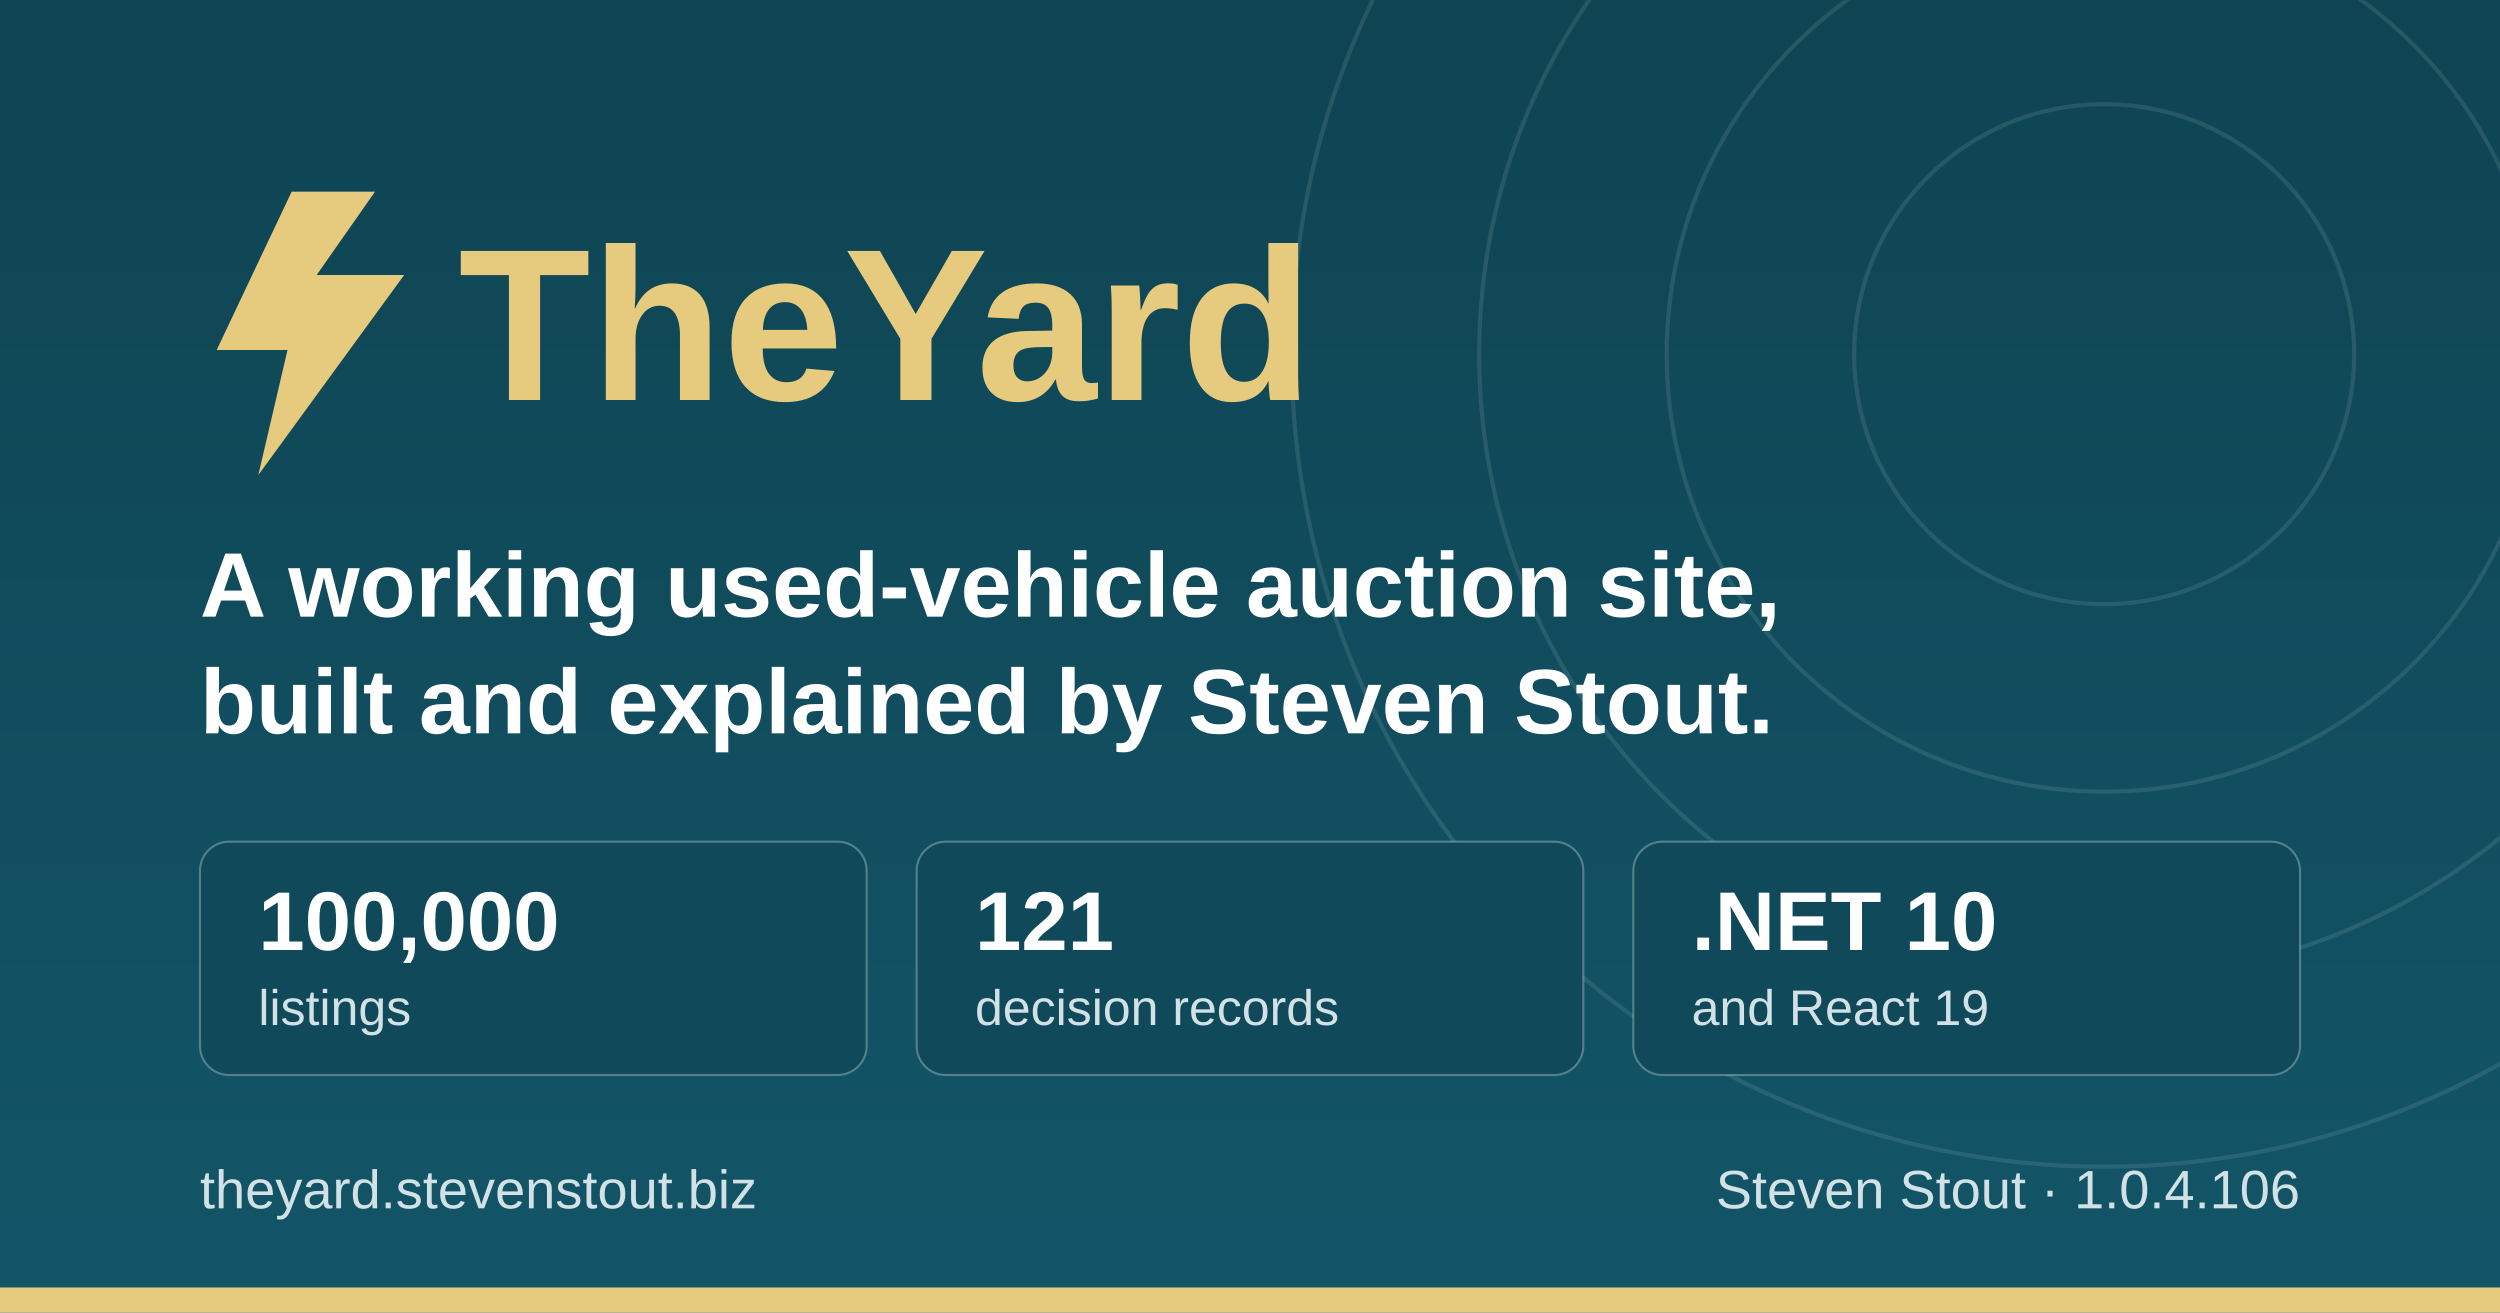
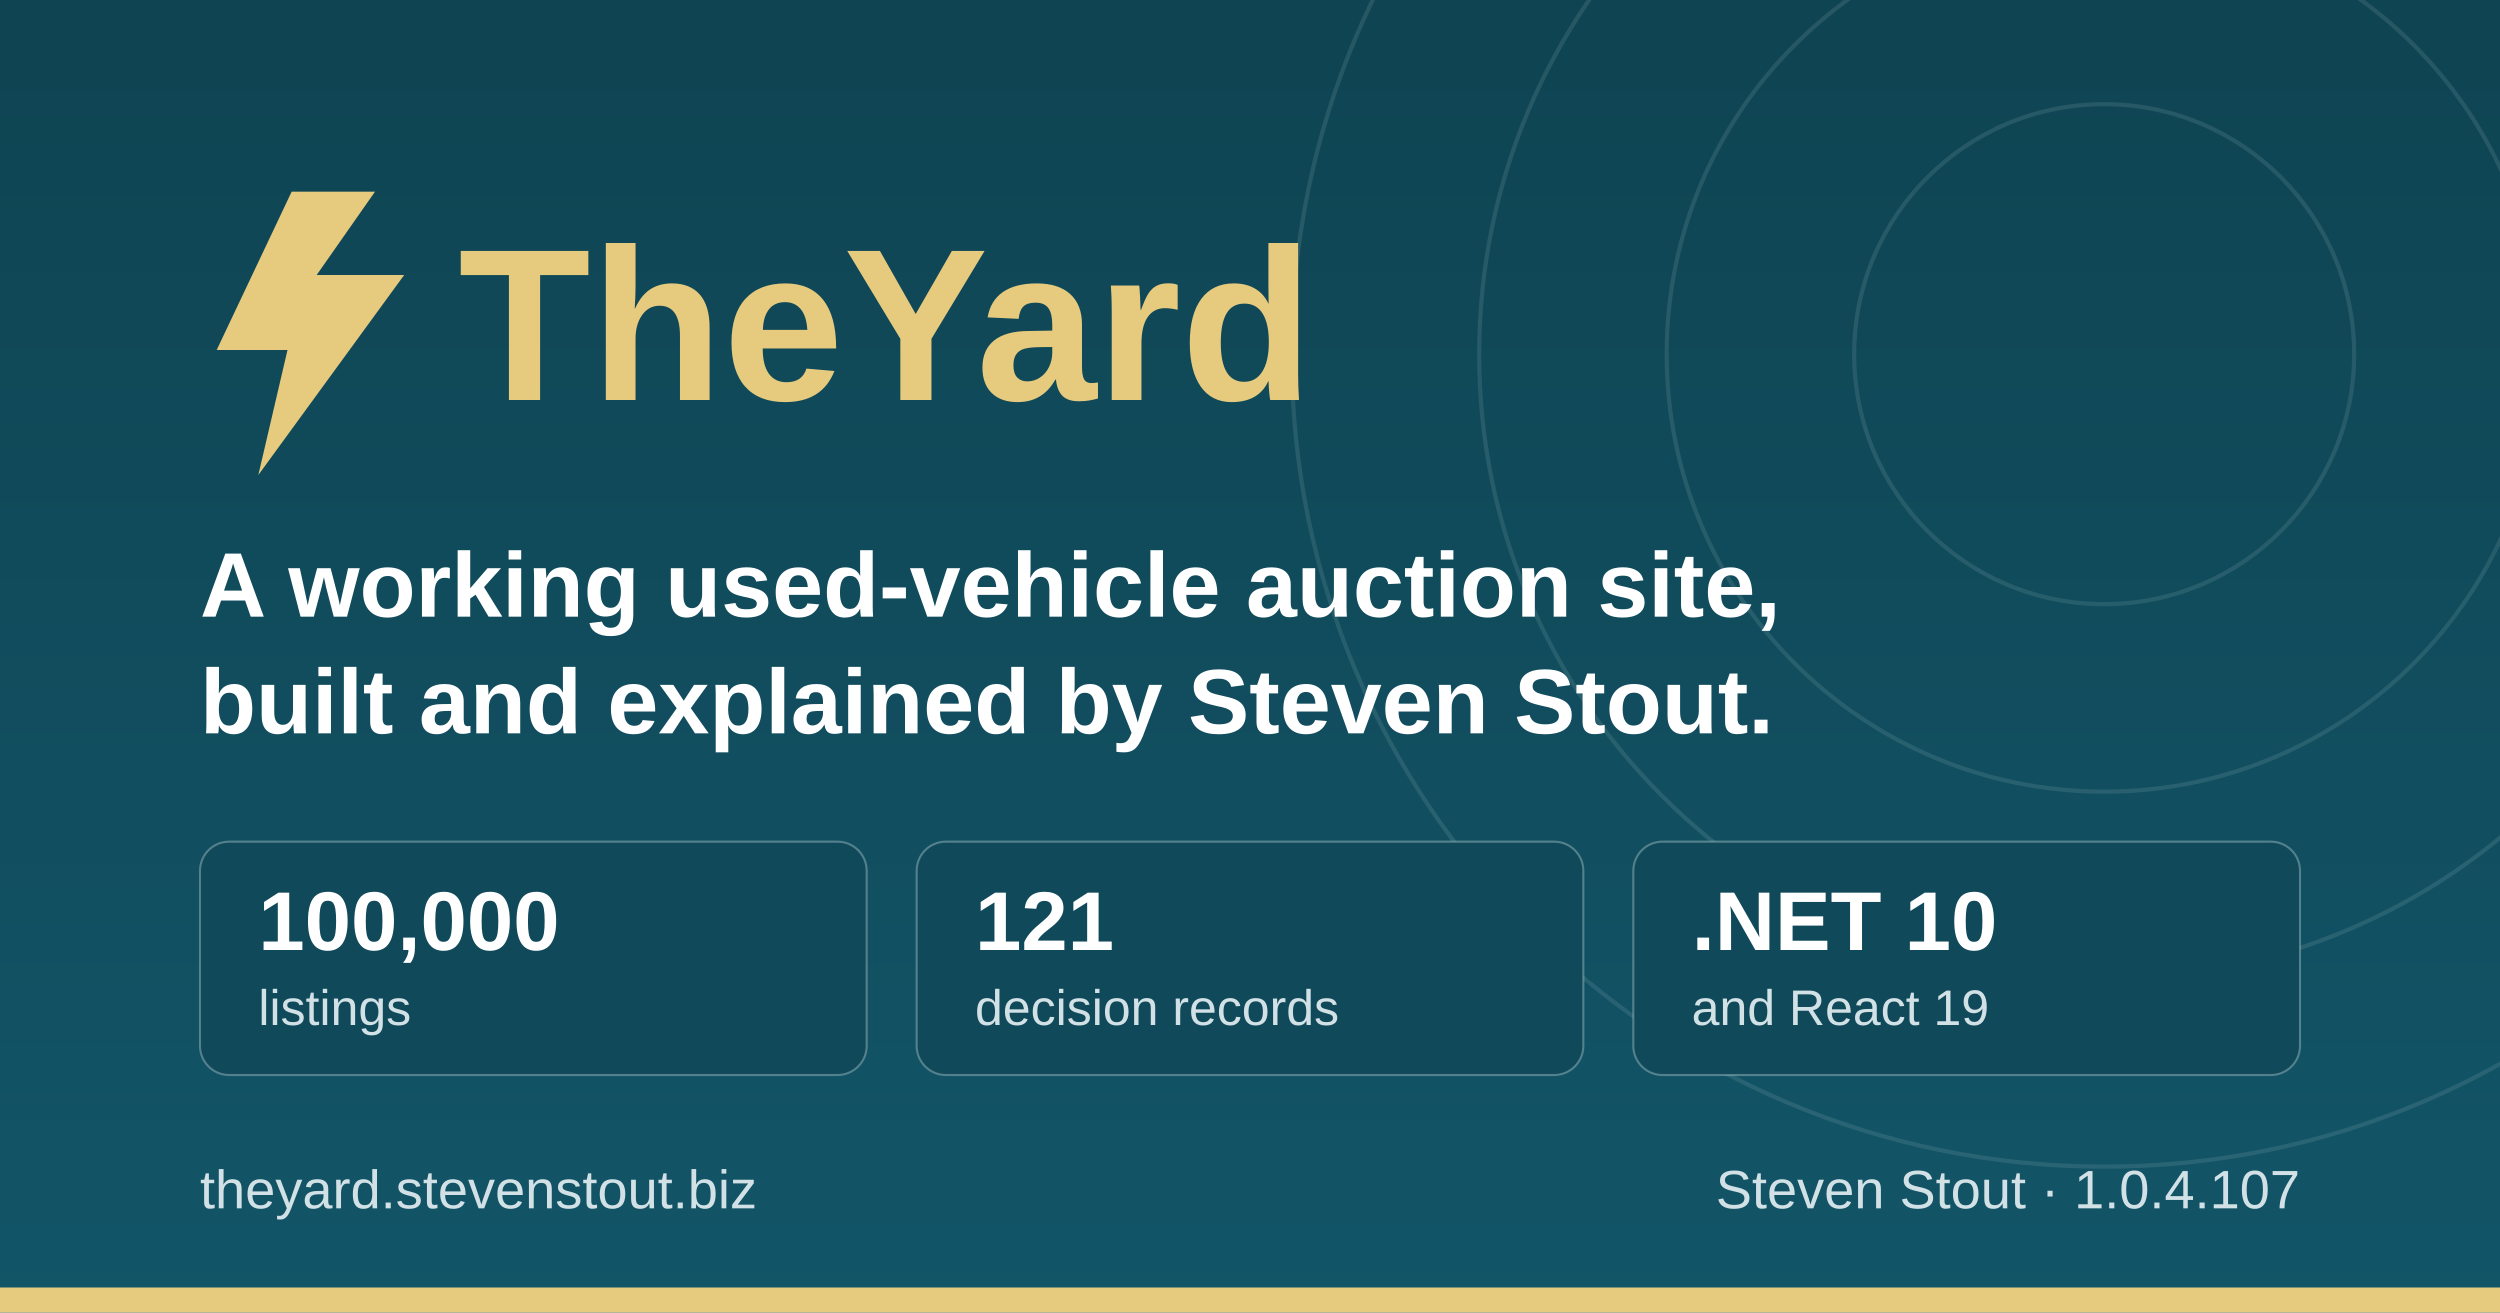
<svg xmlns="http://www.w3.org/2000/svg" width="1200" height="630" viewBox="0 0 1200 630" role="img" aria-label="TheYard, a used-vehicle auction platform, by Steven Stout">
  <defs>
    <linearGradient id="ground" x1="0" y1="0" x2="0" y2="1">
      <stop offset="0" stop-color="#0f4452" />
      <stop offset="1" stop-color="#125568" />
    </linearGradient>
  </defs>
  <rect width="1200" height="630" fill="url(#ground)" />
  <g fill="none" stroke="#d1e1e6" stroke-opacity="0.12" stroke-width="2">
    <circle cx="1010" cy="170" r="120" />
    <circle cx="1010" cy="170" r="210" />
    <circle cx="1010" cy="170" r="300" />
    <circle cx="1010" cy="170" r="390" />
  </g>
  <rect x="0" y="618" width="1200" height="12" fill="#e6cb7e" />
  <g transform="translate(96, 176)">
    <path d="M44 -84 L8 -8 h34 l-14 60 l70 -96 h-42 l28 -40 z" fill="#e6cb7e" />
    <text x="124" y="16" font-family="IBM Plex Sans, Segoe UI, system-ui, Arial, sans-serif" font-size="104" font-weight="700" fill="#e6cb7e">TheYard</text>
  </g>
  <text x="96" y="296" font-family="IBM Plex Sans, Segoe UI, system-ui, Arial, sans-serif" font-size="44" font-weight="600" fill="#ffffff">A working used-vehicle auction site,</text>
  <text x="96" y="352" font-family="IBM Plex Sans, Segoe UI, system-ui, Arial, sans-serif" font-size="44" font-weight="600" fill="#ffffff">built and explained by Steven Stout.</text>
  <g font-family="IBM Plex Sans, Segoe UI, system-ui, Arial, sans-serif">
    <rect x="96" y="404" width="320" height="112" rx="14" fill="#10495a" stroke="#d1e1e6" stroke-opacity="0.35" />
    <text x="124" y="456" font-size="40" font-weight="700" fill="#ffffff">100,000</text>
    <text x="124" y="492" font-size="24" font-weight="500" fill="#d1e1e6">listings</text>
    <rect x="440" y="404" width="320" height="112" rx="14" fill="#10495a" stroke="#d1e1e6" stroke-opacity="0.35" />
    <text x="468" y="456" font-size="40" font-weight="700" fill="#ffffff">121</text>
    <text x="468" y="492" font-size="24" font-weight="500" fill="#d1e1e6">decision records</text>
    <rect x="784" y="404" width="320" height="112" rx="14" fill="#10495a" stroke="#d1e1e6" stroke-opacity="0.35" />
    <text x="812" y="456" font-size="40" font-weight="700" fill="#ffffff">.NET 10</text>
    <text x="812" y="492" font-size="24" font-weight="500" fill="#d1e1e6">and React 19</text>
  </g>
  <text x="96" y="580" font-family="IBM Plex Sans, Segoe UI, system-ui, Arial, sans-serif" font-size="26" font-weight="500" fill="#d1e1e6">theyard.stevenstout.biz</text>
-   <text x="1104" y="580" text-anchor="end" font-family="IBM Plex Sans, Segoe UI, system-ui, Arial, sans-serif" font-size="26" font-weight="500" fill="#d1e1e6">Steven Stout · 1.0.4.106</text>
+   <text x="1104" y="580" text-anchor="end" font-family="IBM Plex Sans, Segoe UI, system-ui, Arial, sans-serif" font-size="26" font-weight="500" fill="#d1e1e6">Steven Stout · 1.0.4.107</text>
</svg>
